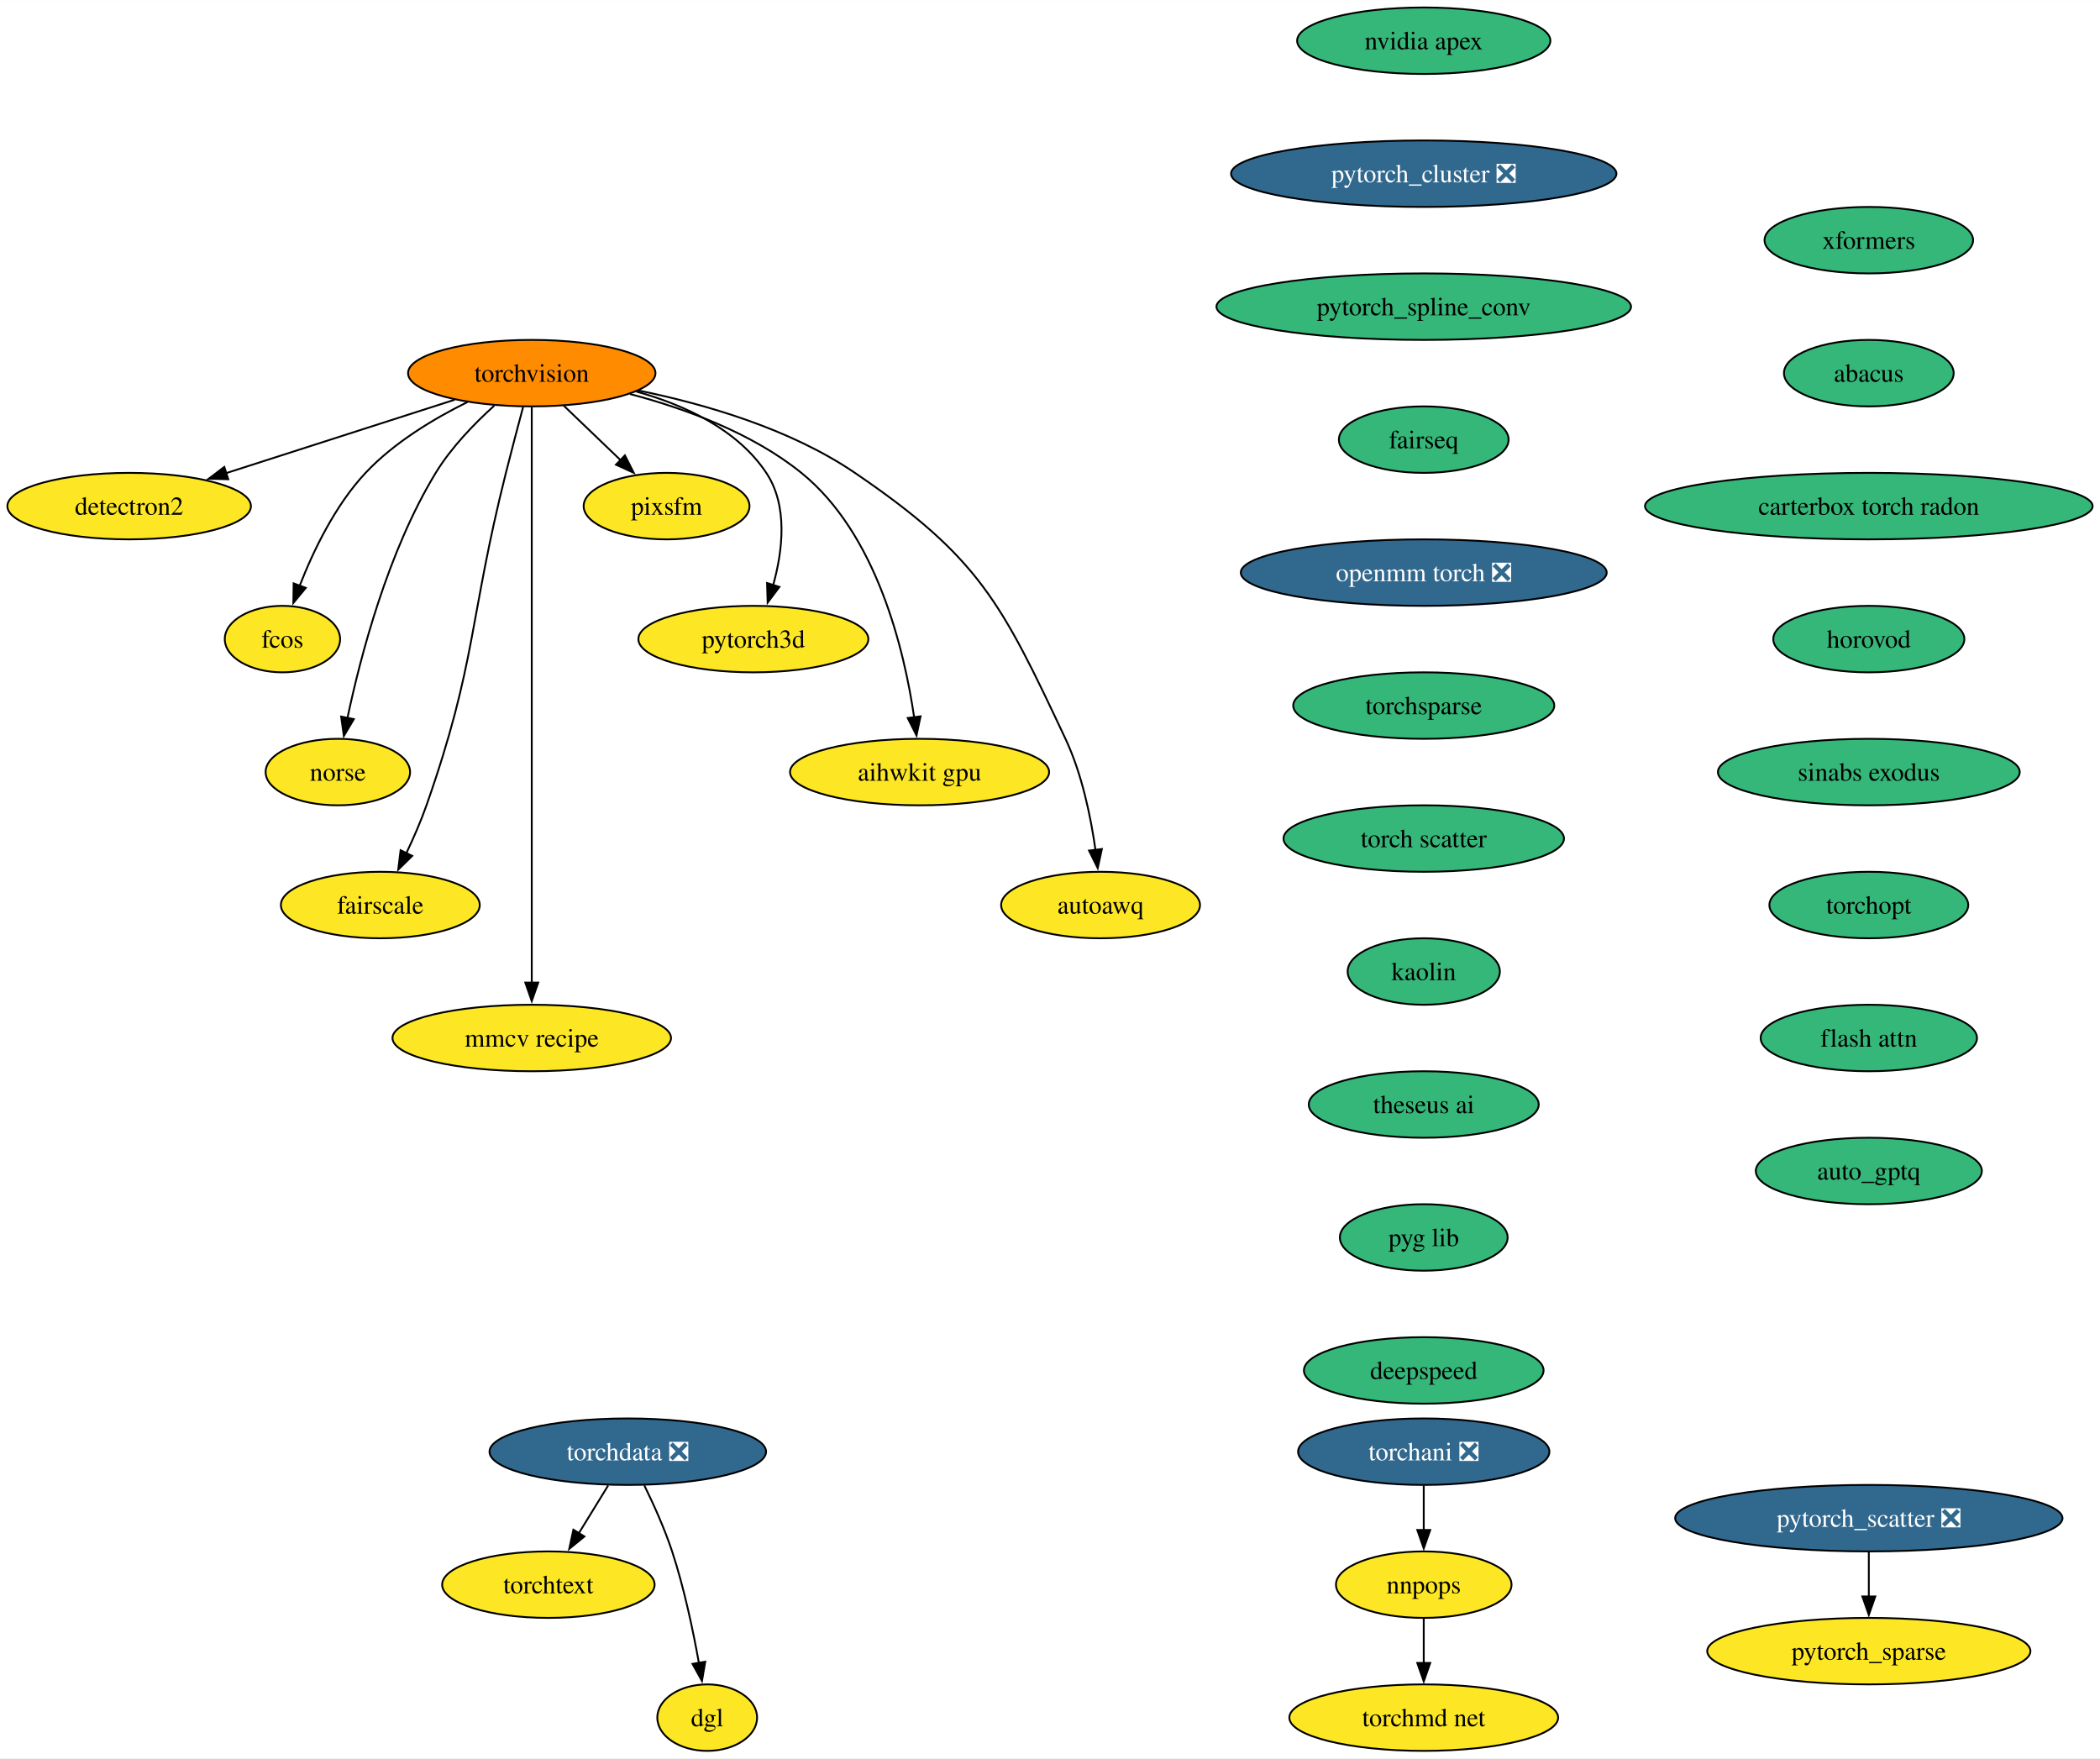
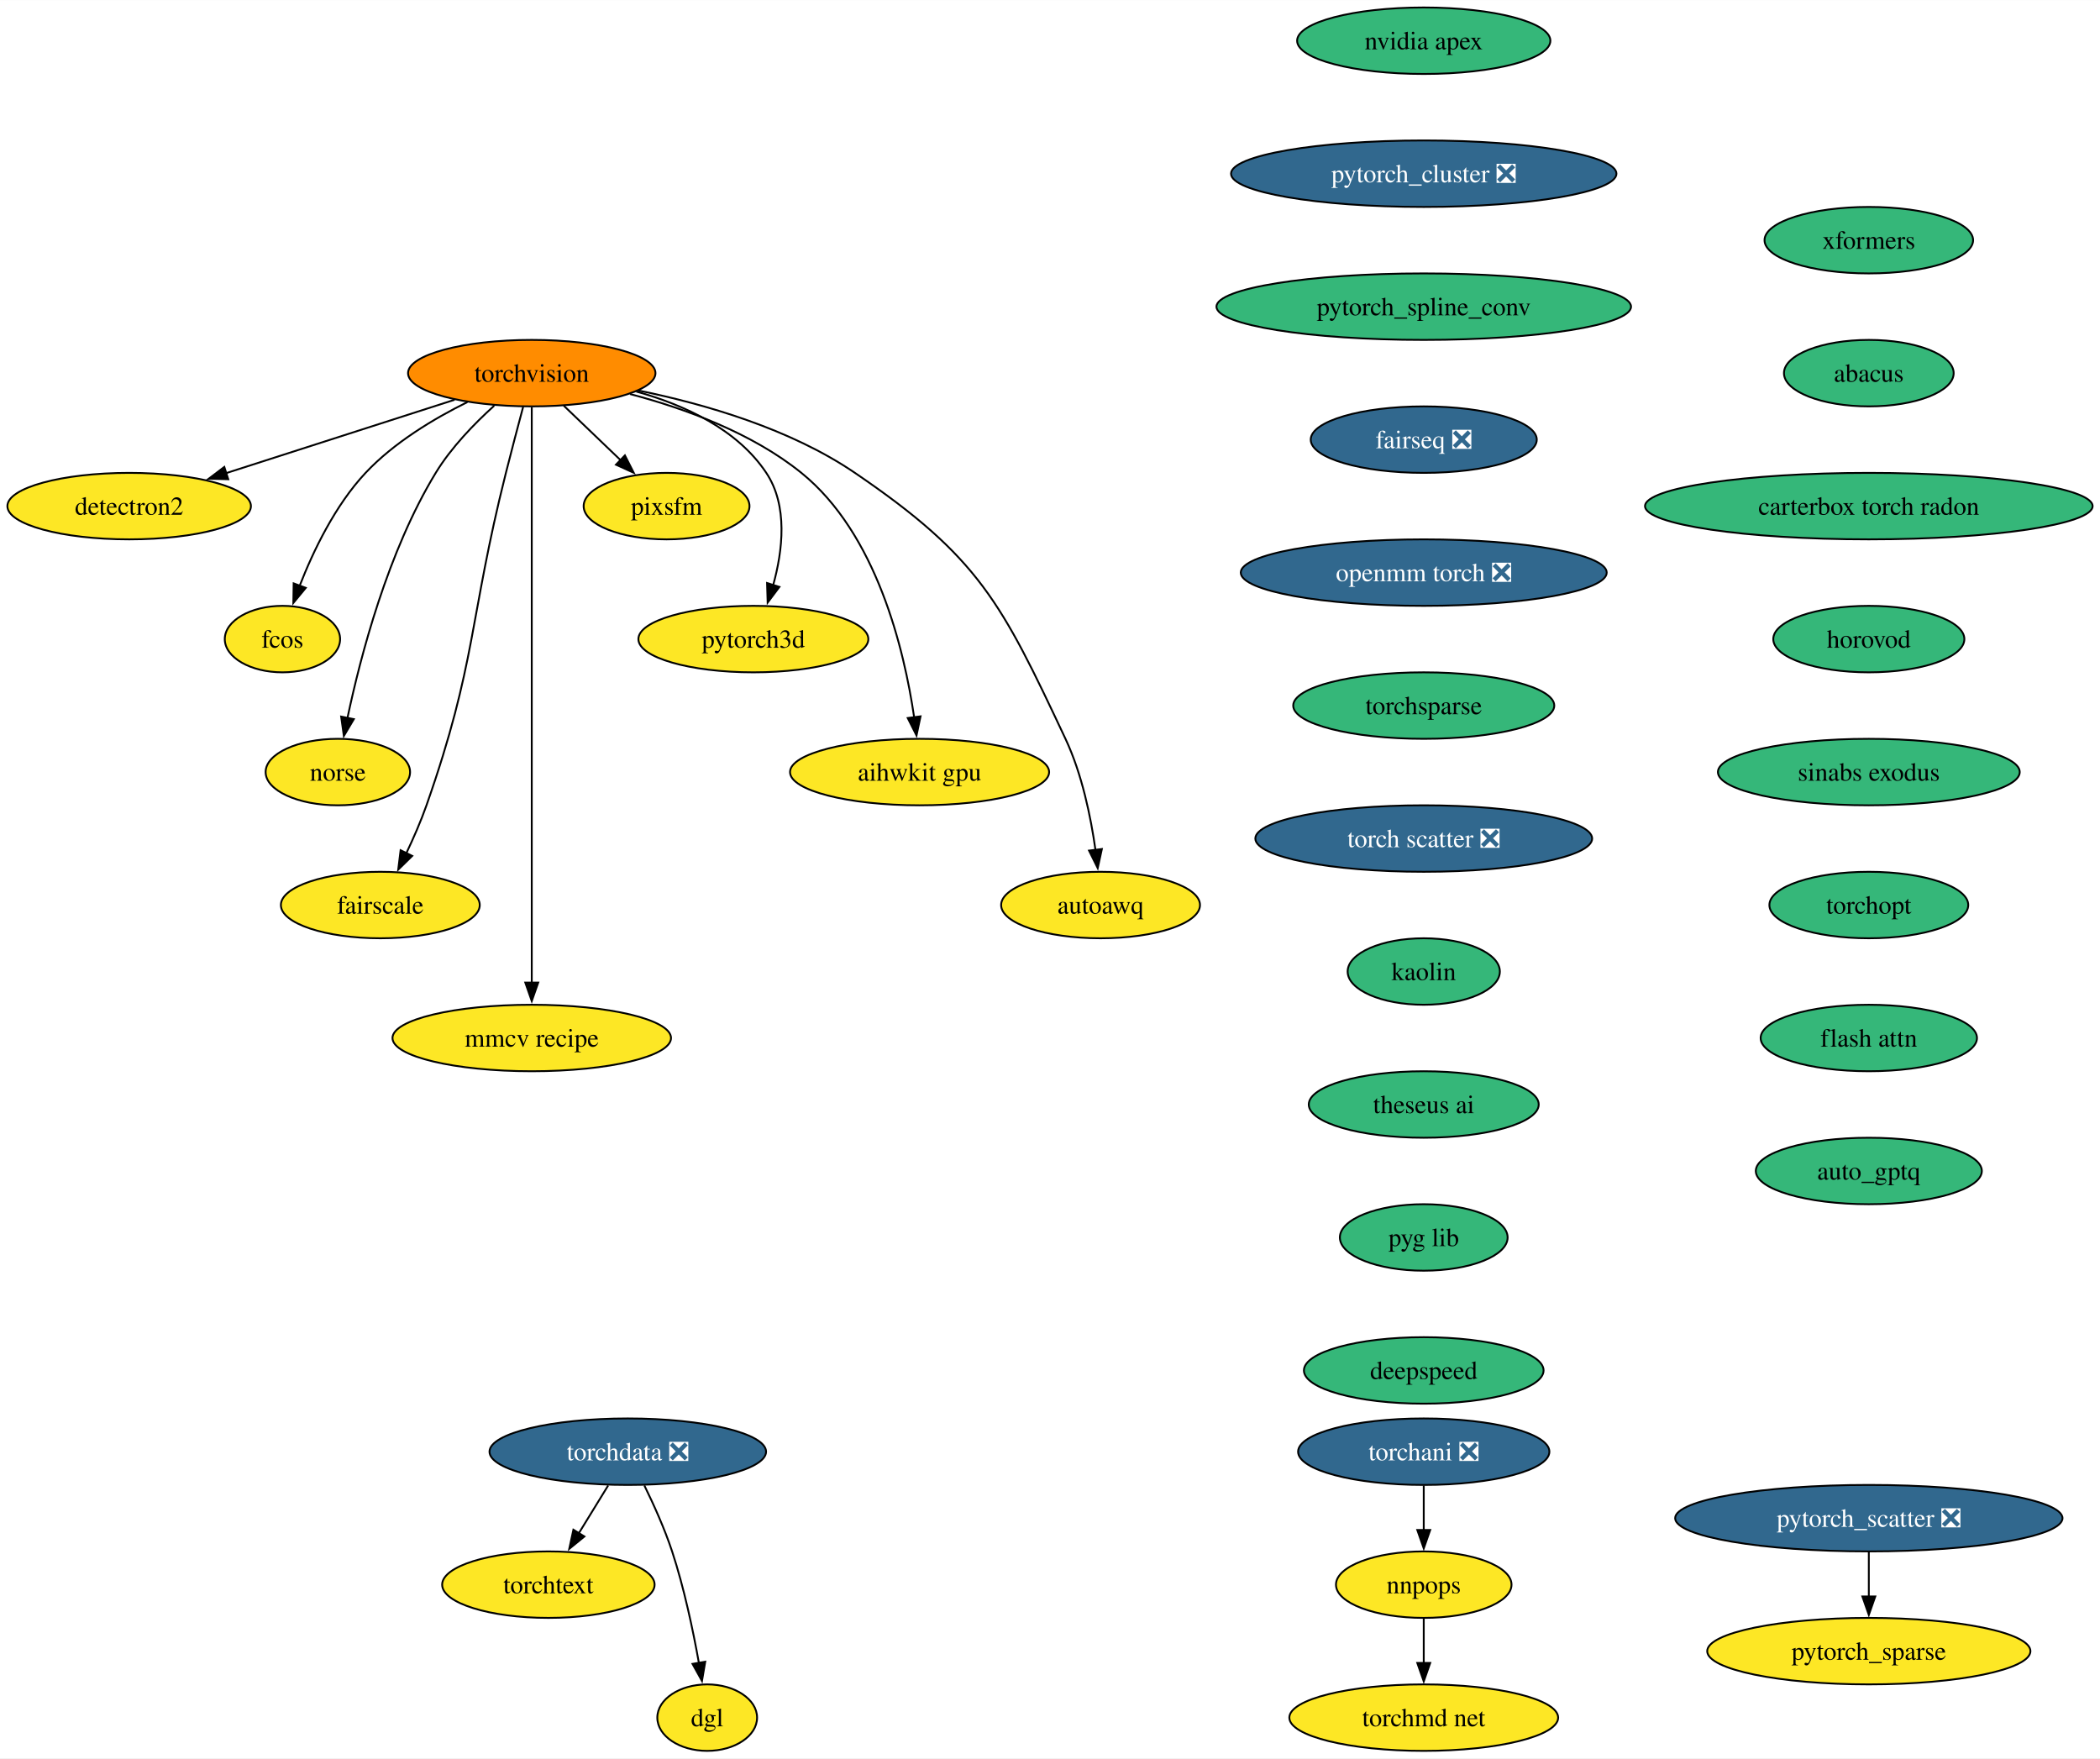
<svg xmlns="http://www.w3.org/2000/svg" xmlns:xlink="http://www.w3.org/1999/xlink" width="1137pt" height="952pt" viewBox="0.00 0.00 1137.12 952.00">
  <g id="graph0" class="graph" transform="scale(1 1) rotate(0) translate(4 948)">
    <polygon fill="white" stroke="none" points="-4,4 -4,-948 1133.12,-948 1133.12,4 -4,4" />
    <g id="node1" class="node">
      <g id="a_node1">
        <a xlink:href="https://github.com/conda-forge/torchvision-feedstock" xlink:title="torchvision">
          <ellipse fill="#ff8c00" stroke="black" cx="283.94" cy="-746" rx="66.99" ry="18" />
          <text text-anchor="middle" x="283.94" y="-741.33" font-family="Times,serif" font-size="14.00">torchvision</text>
        </a>
      </g>
    </g>
    <g id="node2" class="node">
      <g id="a_node2">
        <a xlink:href="https://github.com/conda-forge/detectron2-feedstock" xlink:title="detectron2">
          <ellipse fill="#fde725" stroke="black" cx="65.94" cy="-674" rx="65.94" ry="18" />
          <text text-anchor="middle" x="65.94" y="-669.33" font-family="Times,serif" font-size="14.00">detectron2</text>
        </a>
      </g>
    </g>
    <g id="edge1" class="edge">
      <path fill="none" stroke="black" d="M242.16,-731.59C206.94,-720.28 156.36,-704.03 118.41,-691.85" />
      <polygon fill="black" stroke="black" points="119.6,-688.56 109.01,-688.83 117.46,-695.22 119.6,-688.56" />
    </g>
    <g id="node3" class="node">
      <g id="a_node3">
        <a xlink:href="https://github.com/conda-forge/fcos-feedstock" xlink:title="fcos">
          <ellipse fill="#fde725" stroke="black" cx="148.94" cy="-602" rx="31.22" ry="18" />
          <text text-anchor="middle" x="148.94" y="-597.33" font-family="Times,serif" font-size="14.00">fcos</text>
        </a>
      </g>
    </g>
    <g id="edge2" class="edge">
      <path fill="none" stroke="black" d="M249.1,-730.34C230.92,-721.35 209.32,-708.4 193.94,-692 177.48,-674.45 165.63,-649.73 158.24,-630.8" />
      <polygon fill="black" stroke="black" points="161.57,-629.73 154.83,-621.56 155.01,-632.16 161.57,-629.73" />
    </g>
    <g id="node4" class="node">
      <g id="a_node4">
        <a xlink:href="https://github.com/conda-forge/norse-feedstock" xlink:title="norse">
          <ellipse fill="#fde725" stroke="black" cx="178.94" cy="-530" rx="39.11" ry="18" />
          <text text-anchor="middle" x="178.94" y="-525.33" font-family="Times,serif" font-size="14.00">norse</text>
        </a>
      </g>
    </g>
    <g id="edge3" class="edge">
      <path fill="none" stroke="black" d="M263.61,-728.38C252.91,-718.72 240.32,-705.76 231.94,-692 206.04,-649.47 191.22,-592.82 184.15,-559.3" />
      <polygon fill="black" stroke="black" points="187.6,-558.66 182.19,-549.55 180.73,-560.04 187.6,-558.66" />
    </g>
    <g id="node5" class="node">
      <g id="a_node5">
        <a xlink:href="https://github.com/conda-forge/fairscale-feedstock" xlink:title="fairscale">
          <ellipse fill="#fde725" stroke="black" cx="201.94" cy="-458" rx="53.84" ry="18" />
          <text text-anchor="middle" x="201.94" y="-453.32" font-family="Times,serif" font-size="14.00">fairscale</text>
        </a>
      </g>
    </g>
    <g id="edge4" class="edge">
      <path fill="none" stroke="black" d="M279.3,-727.84C276.52,-717.48 272.96,-704 269.94,-692 249.88,-612.23 254.18,-589.61 226.94,-512 223.89,-503.32 219.88,-494.17 215.97,-485.95" />
      <polygon fill="black" stroke="black" points="219.2,-484.59 211.63,-477.17 212.92,-487.68 219.2,-484.59" />
    </g>
    <g id="node6" class="node">
      <g id="a_node6">
        <a xlink:href="https://github.com/conda-forge/mmcv-recipe-feedstock" xlink:title="mmcv recipe">
          <ellipse fill="#fde725" stroke="black" cx="283.94" cy="-386" rx="75.41" ry="18" />
          <text text-anchor="middle" x="283.94" y="-381.32" font-family="Times,serif" font-size="14.00">mmcv recipe</text>
        </a>
      </g>
    </g>
    <g id="edge5" class="edge">
      <path fill="none" stroke="black" d="M283.94,-727.51C283.94,-700.71 283.94,-647.87 283.94,-603 283.94,-603 283.94,-603 283.94,-529 283.94,-489.74 283.94,-444.38 283.94,-415.69" />
      <polygon fill="black" stroke="black" points="287.44,-416 283.94,-406 280.44,-416 287.44,-416" />
    </g>
    <g id="node7" class="node">
      <g id="a_node7">
        <a xlink:href="https://github.com/conda-forge/pixsfm-feedstock" xlink:title="pixsfm">
          <ellipse fill="#fde725" stroke="black" cx="356.94" cy="-674" rx="44.9" ry="18" />
          <text text-anchor="middle" x="356.94" y="-669.33" font-family="Times,serif" font-size="14.00">pixsfm</text>
        </a>
      </g>
    </g>
    <g id="edge6" class="edge">
      <path fill="none" stroke="black" d="M301.24,-728.41C310.46,-719.57 321.97,-708.53 332.13,-698.79" />
      <polygon fill="black" stroke="black" points="334.38,-701.48 339.17,-692.04 329.53,-696.43 334.38,-701.48" />
    </g>
    <g id="node8" class="node">
      <g id="a_node8">
        <a xlink:href="https://github.com/conda-forge/pytorch3d-feedstock" xlink:title="pytorch3d">
          <ellipse fill="#fde725" stroke="black" cx="403.94" cy="-602" rx="62.26" ry="18" />
          <text text-anchor="middle" x="403.94" y="-597.33" font-family="Times,serif" font-size="14.00">pytorch3d</text>
        </a>
      </g>
    </g>
    <g id="edge7" class="edge">
      <path fill="none" stroke="black" d="M340.58,-736.04C366.62,-728.78 395.18,-715.66 410.94,-692 422.75,-674.27 419.86,-649.92 414.65,-631.17" />
      <polygon fill="black" stroke="black" points="418.03,-630.25 411.67,-621.77 411.36,-632.36 418.03,-630.25" />
    </g>
    <g id="node9" class="node">
      <g id="a_node9">
        <a xlink:href="https://github.com/conda-forge/aihwkit-gpu-feedstock" xlink:title="aihwkit gpu">
          <ellipse fill="#fde725" stroke="black" cx="493.94" cy="-530" rx="70.15" ry="18" />
          <text text-anchor="middle" x="493.94" y="-525.33" font-family="Times,serif" font-size="14.00">aihwkit gpu</text>
        </a>
      </g>
    </g>
    <g id="edge8" class="edge">
      <path fill="none" stroke="black" d="M337.16,-734.69C366.89,-726.86 403.21,-713.62 429.94,-692 470.7,-659.03 485.62,-596.32 491,-559.65" />
      <polygon fill="black" stroke="black" points="494.46,-560.17 492.28,-549.8 487.52,-559.26 494.46,-560.17" />
    </g>
    <g id="node10" class="node">
      <g id="a_node10">
        <a xlink:href="https://github.com/conda-forge/autoawq-feedstock" xlink:title="autoawq">
          <ellipse fill="#fde725" stroke="black" cx="591.94" cy="-458" rx="53.84" ry="18" />
          <text text-anchor="middle" x="591.94" y="-453.32" font-family="Times,serif" font-size="14.00">autoawq</text>
        </a>
      </g>
    </g>
    <g id="edge9" class="edge">
      <path fill="none" stroke="black" d="M341.74,-736.59C377.82,-729.23 423.91,-715.85 458.94,-692 526.42,-646.07 538.17,-621.85 572.94,-548 581.89,-528.98 586.67,-505.68 589.2,-487.7" />
      <polygon fill="black" stroke="black" points="592.65,-488.33 590.4,-477.98 585.7,-487.48 592.65,-488.33" />
    </g>
    <g id="node11" class="node">
      <g id="a_node11">
        <a xlink:href="https://github.com/conda-forge/nvidia-apex-feedstock" xlink:title="nvidia apex">
          <ellipse fill="#35b779" stroke="black" cx="766.94" cy="-926" rx="68.57" ry="18" />
          <text text-anchor="middle" x="766.94" y="-921.33" font-family="Times,serif" font-size="14.00">nvidia apex</text>
        </a>
      </g>
    </g>
    <g id="node12" class="node">
      <g id="a_node12">
        <a xlink:href="https://github.com/conda-forge/pytorch_cluster-feedstock/pull/56" xlink:title="pytorch_cluster ❎">
          <ellipse fill="#31688e" stroke="black" cx="766.94" cy="-854" rx="104.35" ry="18" />
          <text text-anchor="middle" x="766.94" y="-849.33" font-family="Times,serif" font-size="14.00" fill="white">pytorch_cluster ❎</text>
        </a>
      </g>
    </g>
    <g id="node13" class="node">
      <g id="a_node13">
        <a xlink:href="https://github.com/conda-forge/pytorch_spline_conv-feedstock" xlink:title="pytorch_spline_conv">
          <ellipse fill="#35b779" stroke="black" cx="766.94" cy="-782" rx="112.24" ry="18" />
          <text text-anchor="middle" x="766.94" y="-777.33" font-family="Times,serif" font-size="14.00">pytorch_spline_conv</text>
        </a>
      </g>
    </g>
    <g id="node16" class="node">
      <g id="a_node16">
-         <a xlink:href="https://github.com/conda-forge/fairseq-feedstock" xlink:title="fairseq">
-           <ellipse fill="#35b779" stroke="black" cx="766.94" cy="-710" rx="45.95" ry="18" />
-           <text text-anchor="middle" x="766.94" y="-705.33" font-family="Times,serif" font-size="14.00">fairseq</text>
+         <a xlink:href="https://github.com/conda-forge/fairseq-feedstock/pull/37" xlink:title="fairseq ❎">
+           <ellipse fill="#31688e" stroke="black" cx="766.94" cy="-710" rx="61.2" ry="18" />
+           <text text-anchor="middle" x="766.94" y="-705.33" font-family="Times,serif" font-size="14.00" fill="white">fairseq ❎</text>
        </a>
      </g>
    </g>
    <g id="node14" class="node">
      <g id="a_node14">
        <a xlink:href="https://github.com/conda-forge/pytorch_scatter-feedstock/pull/62" xlink:title="pytorch_scatter ❎">
          <ellipse fill="#31688e" stroke="black" cx="1007.94" cy="-126" rx="104.87" ry="18" />
          <text text-anchor="middle" x="1007.94" y="-121.33" font-family="Times,serif" font-size="14.00" fill="white">pytorch_scatter ❎</text>
        </a>
      </g>
    </g>
    <g id="node15" class="node">
      <g id="a_node15">
        <a xlink:href="https://github.com/conda-forge/pytorch_sparse-feedstock" xlink:title="pytorch_sparse">
          <ellipse fill="#fde725" stroke="black" cx="1007.94" cy="-54" rx="87.51" ry="18" />
          <text text-anchor="middle" x="1007.94" y="-49.33" font-family="Times,serif" font-size="14.00">pytorch_sparse</text>
        </a>
      </g>
    </g>
    <g id="edge12" class="edge">
      <path fill="none" stroke="black" d="M1007.94,-107.7C1007.94,-100.41 1007.94,-91.73 1007.94,-83.54" />
      <polygon fill="black" stroke="black" points="1011.44,-83.62 1007.94,-73.62 1004.44,-83.62 1011.44,-83.62" />
    </g>
    <g id="node17" class="node">
      <g id="a_node17">
        <a xlink:href="https://github.com/conda-forge/openmm-torch-feedstock/pull/52" xlink:title="openmm torch ❎">
          <ellipse fill="#31688e" stroke="black" cx="766.94" cy="-638" rx="99.08" ry="18" />
          <text text-anchor="middle" x="766.94" y="-633.33" font-family="Times,serif" font-size="14.00" fill="white">openmm torch ❎</text>
        </a>
      </g>
    </g>
    <g id="node21" class="node">
      <g id="a_node21">
        <a xlink:href="https://github.com/conda-forge/torchsparse-feedstock" xlink:title="torchsparse">
          <ellipse fill="#35b779" stroke="black" cx="766.94" cy="-566" rx="70.68" ry="18" />
          <text text-anchor="middle" x="766.94" y="-561.33" font-family="Times,serif" font-size="14.00">torchsparse</text>
        </a>
      </g>
    </g>
    <g id="node18" class="node">
      <g id="a_node18">
        <a xlink:href="https://github.com/conda-forge/torchani-feedstock/pull/33" xlink:title="torchani ❎">
          <ellipse fill="#31688e" stroke="black" cx="766.94" cy="-162" rx="68.04" ry="18" />
          <text text-anchor="middle" x="766.94" y="-157.32" font-family="Times,serif" font-size="14.00" fill="white">torchani ❎</text>
        </a>
      </g>
    </g>
    <g id="node19" class="node">
      <g id="a_node19">
        <a xlink:href="https://github.com/conda-forge/nnpops-feedstock" xlink:title="nnpops">
          <ellipse fill="#fde725" stroke="black" cx="766.94" cy="-90" rx="47.53" ry="18" />
          <text text-anchor="middle" x="766.94" y="-85.33" font-family="Times,serif" font-size="14.00">nnpops</text>
        </a>
      </g>
    </g>
    <g id="edge15" class="edge">
      <path fill="none" stroke="black" d="M766.94,-143.7C766.94,-136.41 766.94,-127.73 766.94,-119.54" />
      <polygon fill="black" stroke="black" points="770.44,-119.62 766.94,-109.62 763.44,-119.62 770.44,-119.62" />
    </g>
    <g id="node20" class="node">
      <g id="a_node20">
        <a xlink:href="https://github.com/conda-forge/torchmd-net-feedstock" xlink:title="torchmd net">
          <ellipse fill="#fde725" stroke="black" cx="766.94" cy="-18" rx="72.78" ry="18" />
          <text text-anchor="middle" x="766.94" y="-13.32" font-family="Times,serif" font-size="14.00">torchmd net</text>
        </a>
      </g>
    </g>
    <g id="edge16" class="edge">
      <path fill="none" stroke="black" d="M766.94,-71.7C766.94,-64.41 766.94,-55.73 766.94,-47.54" />
      <polygon fill="black" stroke="black" points="770.44,-47.62 766.94,-37.62 763.44,-47.62 770.44,-47.62" />
    </g>
    <g id="node22" class="node">
      <g id="a_node22">
-         <a xlink:href="https://github.com/conda-forge/torch-scatter-feedstock" xlink:title="torch scatter">
-           <ellipse fill="#35b779" stroke="black" cx="766.94" cy="-494" rx="75.94" ry="18" />
-           <text text-anchor="middle" x="766.94" y="-489.32" font-family="Times,serif" font-size="14.00">torch scatter</text>
+         <a xlink:href="https://github.com/conda-forge/torch-scatter-feedstock/pull/29" xlink:title="torch scatter ❎">
+           <ellipse fill="#31688e" stroke="black" cx="766.94" cy="-494" rx="91.19" ry="18" />
+           <text text-anchor="middle" x="766.94" y="-489.32" font-family="Times,serif" font-size="14.00" fill="white">torch scatter ❎</text>
        </a>
      </g>
    </g>
    <g id="node23" class="node">
      <g id="a_node23">
        <a xlink:href="https://github.com/conda-forge/kaolin-feedstock" xlink:title="kaolin">
          <ellipse fill="#35b779" stroke="black" cx="766.94" cy="-422" rx="41.21" ry="18" />
          <text text-anchor="middle" x="766.94" y="-417.32" font-family="Times,serif" font-size="14.00">kaolin</text>
        </a>
      </g>
    </g>
    <g id="node24" class="node">
      <g id="a_node24">
        <a xlink:href="https://github.com/conda-forge/theseus-ai-feedstock" xlink:title="theseus ai">
          <ellipse fill="#35b779" stroke="black" cx="766.94" cy="-350" rx="62.26" ry="18" />
          <text text-anchor="middle" x="766.94" y="-345.32" font-family="Times,serif" font-size="14.00">theseus ai</text>
        </a>
      </g>
    </g>
    <g id="node28" class="node">
      <g id="a_node28">
        <a xlink:href="https://github.com/conda-forge/pyg-lib-feedstock" xlink:title="pyg lib">
          <ellipse fill="#35b779" stroke="black" cx="766.94" cy="-278" rx="45.42" ry="18" />
          <text text-anchor="middle" x="766.94" y="-273.32" font-family="Times,serif" font-size="14.00">pyg lib</text>
        </a>
      </g>
    </g>
    <g id="node25" class="node">
      <g id="a_node25">
        <a xlink:href="https://github.com/conda-forge/torchdata-feedstock/pull/26" xlink:title="torchdata ❎">
          <ellipse fill="#31688e" stroke="black" cx="335.94" cy="-162" rx="74.88" ry="18" />
          <text text-anchor="middle" x="335.94" y="-157.32" font-family="Times,serif" font-size="14.00" fill="white">torchdata ❎</text>
        </a>
      </g>
    </g>
    <g id="node26" class="node">
      <g id="a_node26">
        <a xlink:href="https://github.com/conda-forge/torchtext-feedstock" xlink:title="torchtext">
          <ellipse fill="#fde725" stroke="black" cx="292.94" cy="-90" rx="57.52" ry="18" />
          <text text-anchor="middle" x="292.94" y="-85.33" font-family="Times,serif" font-size="14.00">torchtext</text>
        </a>
      </g>
    </g>
    <g id="edge21" class="edge">
      <path fill="none" stroke="black" d="M325.31,-143.7C320.52,-135.9 314.75,-126.51 309.42,-117.83" />
      <polygon fill="black" stroke="black" points="312.45,-116.08 304.24,-109.39 306.49,-119.75 312.45,-116.08" />
    </g>
    <g id="node27" class="node">
      <g id="a_node27">
        <a xlink:href="https://github.com/conda-forge/dgl-feedstock" xlink:title="dgl">
          <ellipse fill="#fde725" stroke="black" cx="378.94" cy="-18" rx="27.01" ry="18" />
          <text text-anchor="middle" x="378.94" y="-13.32" font-family="Times,serif" font-size="14.00">dgl</text>
        </a>
      </g>
    </g>
    <g id="edge22" class="edge">
      <path fill="none" stroke="black" d="M344.91,-143.71C349.9,-133.53 355.9,-120.28 359.94,-108 366.44,-88.24 371.28,-65.28 374.44,-47.62" />
      <polygon fill="black" stroke="black" points="377.88,-48.29 376.11,-37.84 370.98,-47.11 377.88,-48.29" />
    </g>
    <g id="node29" class="node">
      <g id="a_node29">
        <a xlink:href="https://github.com/conda-forge/deepspeed-feedstock" xlink:title="deepspeed">
          <ellipse fill="#35b779" stroke="black" cx="766.94" cy="-206" rx="64.89" ry="18" />
          <text text-anchor="middle" x="766.94" y="-201.32" font-family="Times,serif" font-size="14.00">deepspeed</text>
        </a>
      </g>
    </g>
    <g id="node30" class="node">
      <g id="a_node30">
        <a xlink:href="https://github.com/conda-forge/xformers-feedstock" xlink:title="xformers">
          <ellipse fill="#35b779" stroke="black" cx="1007.94" cy="-818" rx="56.47" ry="18" />
          <text text-anchor="middle" x="1007.94" y="-813.33" font-family="Times,serif" font-size="14.00">xformers</text>
        </a>
      </g>
    </g>
    <g id="node31" class="node">
      <g id="a_node31">
        <a xlink:href="https://github.com/conda-forge/abacus-feedstock" xlink:title="abacus">
          <ellipse fill="#35b779" stroke="black" cx="1007.94" cy="-746" rx="45.95" ry="18" />
          <text text-anchor="middle" x="1007.94" y="-741.33" font-family="Times,serif" font-size="14.00">abacus</text>
        </a>
      </g>
    </g>
    <g id="node32" class="node">
      <g id="a_node32">
        <a xlink:href="https://github.com/conda-forge/carterbox-torch-radon-feedstock" xlink:title="carterbox torch radon">
          <ellipse fill="#35b779" stroke="black" cx="1007.94" cy="-674" rx="121.18" ry="18" />
          <text text-anchor="middle" x="1007.94" y="-669.33" font-family="Times,serif" font-size="14.00">carterbox torch radon</text>
        </a>
      </g>
    </g>
    <g id="node33" class="node">
      <g id="a_node33">
        <a xlink:href="https://github.com/conda-forge/horovod-feedstock" xlink:title="horovod">
          <ellipse fill="#35b779" stroke="black" cx="1007.94" cy="-602" rx="51.74" ry="18" />
          <text text-anchor="middle" x="1007.94" y="-597.33" font-family="Times,serif" font-size="14.00">horovod</text>
        </a>
      </g>
    </g>
    <g id="node34" class="node">
      <g id="a_node34">
        <a xlink:href="https://github.com/conda-forge/sinabs-exodus-feedstock" xlink:title="sinabs exodus">
          <ellipse fill="#35b779" stroke="black" cx="1007.94" cy="-530" rx="81.72" ry="18" />
          <text text-anchor="middle" x="1007.94" y="-525.33" font-family="Times,serif" font-size="14.00">sinabs exodus</text>
        </a>
      </g>
    </g>
    <g id="node35" class="node">
      <g id="a_node35">
        <a xlink:href="https://github.com/conda-forge/torchopt-feedstock" xlink:title="torchopt">
          <ellipse fill="#35b779" stroke="black" cx="1007.94" cy="-458" rx="53.84" ry="18" />
          <text text-anchor="middle" x="1007.94" y="-453.32" font-family="Times,serif" font-size="14.00">torchopt</text>
        </a>
      </g>
    </g>
    <g id="node36" class="node">
      <g id="a_node36">
        <a xlink:href="https://github.com/conda-forge/flash-attn-feedstock" xlink:title="flash attn">
          <ellipse fill="#35b779" stroke="black" cx="1007.94" cy="-386" rx="58.57" ry="18" />
          <text text-anchor="middle" x="1007.94" y="-381.32" font-family="Times,serif" font-size="14.00">flash attn</text>
        </a>
      </g>
    </g>
    <g id="node37" class="node">
      <g id="a_node37">
        <a xlink:href="https://github.com/conda-forge/auto_gptq-feedstock" xlink:title="auto_gptq">
          <ellipse fill="#35b779" stroke="black" cx="1007.94" cy="-314" rx="61.2" ry="18" />
          <text text-anchor="middle" x="1007.94" y="-309.32" font-family="Times,serif" font-size="14.00">auto_gptq</text>
        </a>
      </g>
    </g>
  </g>
</svg>
